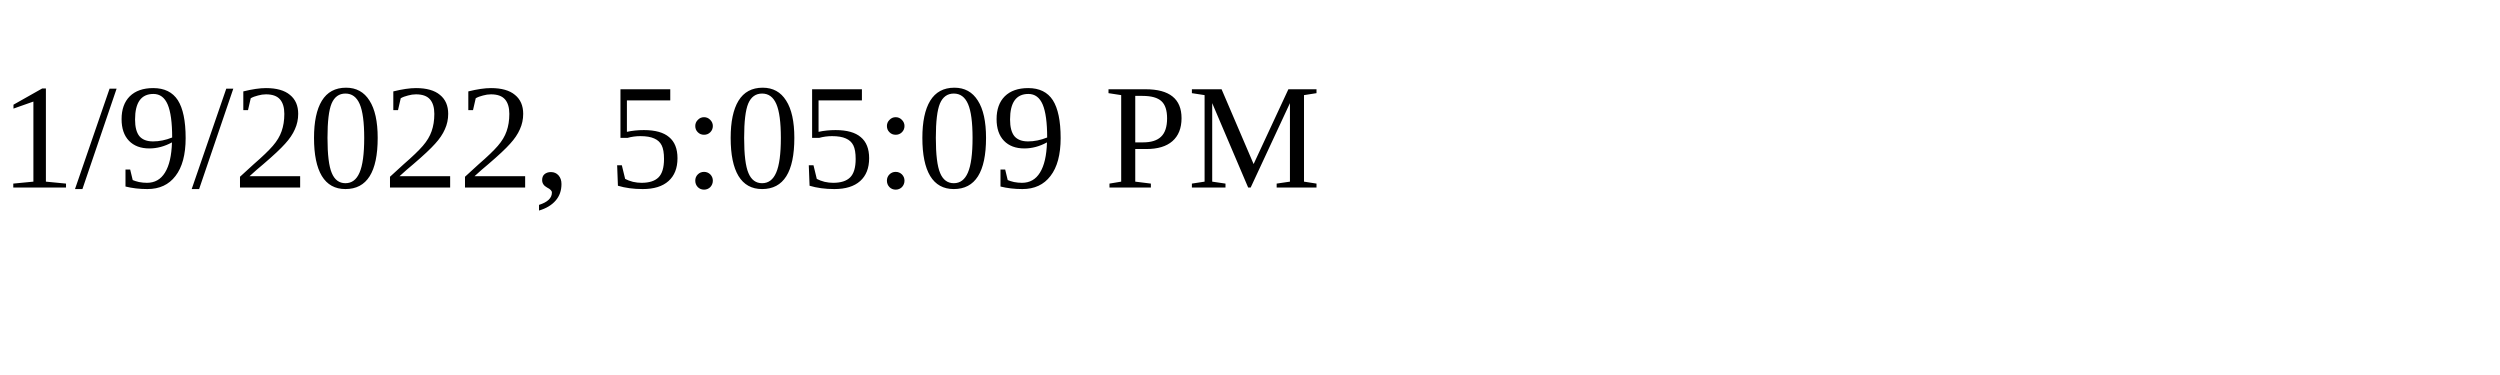
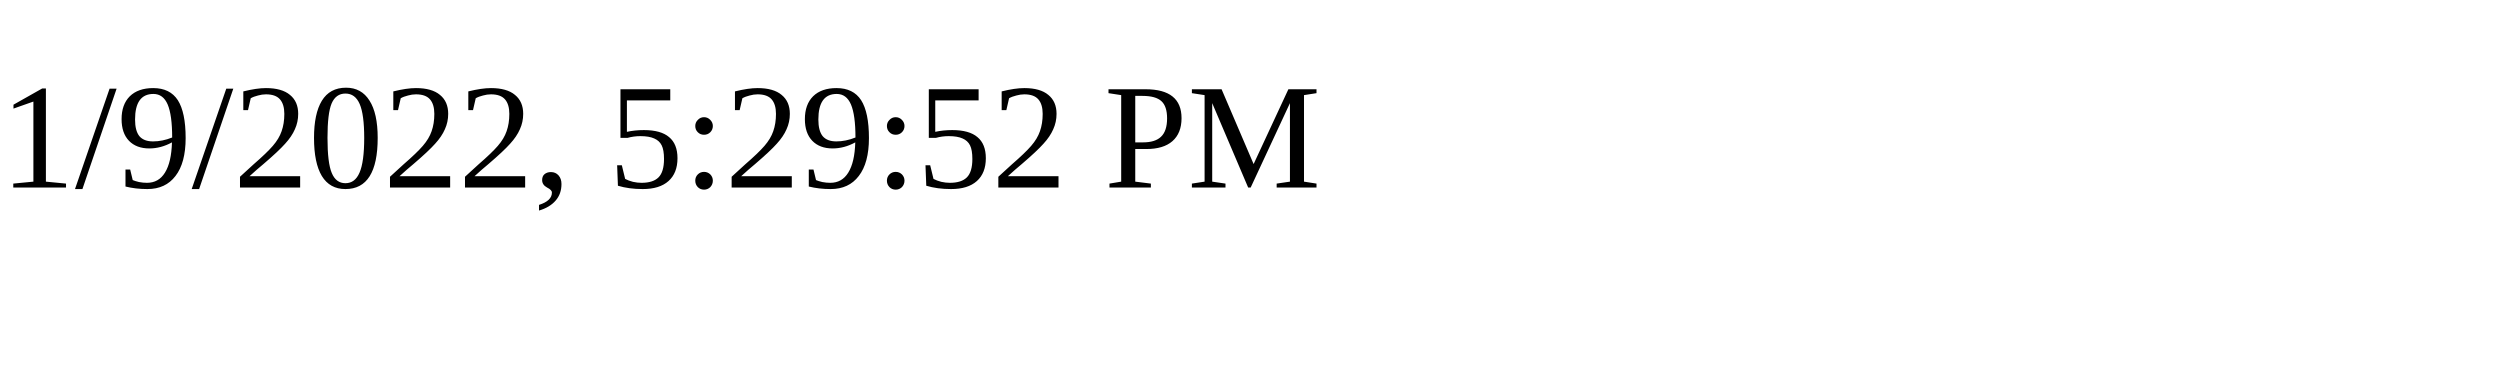
<svg xmlns="http://www.w3.org/2000/svg" height="30" width="200">
-   <text x="0" y="15">1/9/2022, 5:05:09 PM</text>
+   <text x="0" y="15">1/9/2022, 5:29:52 PM</text>
</svg>
